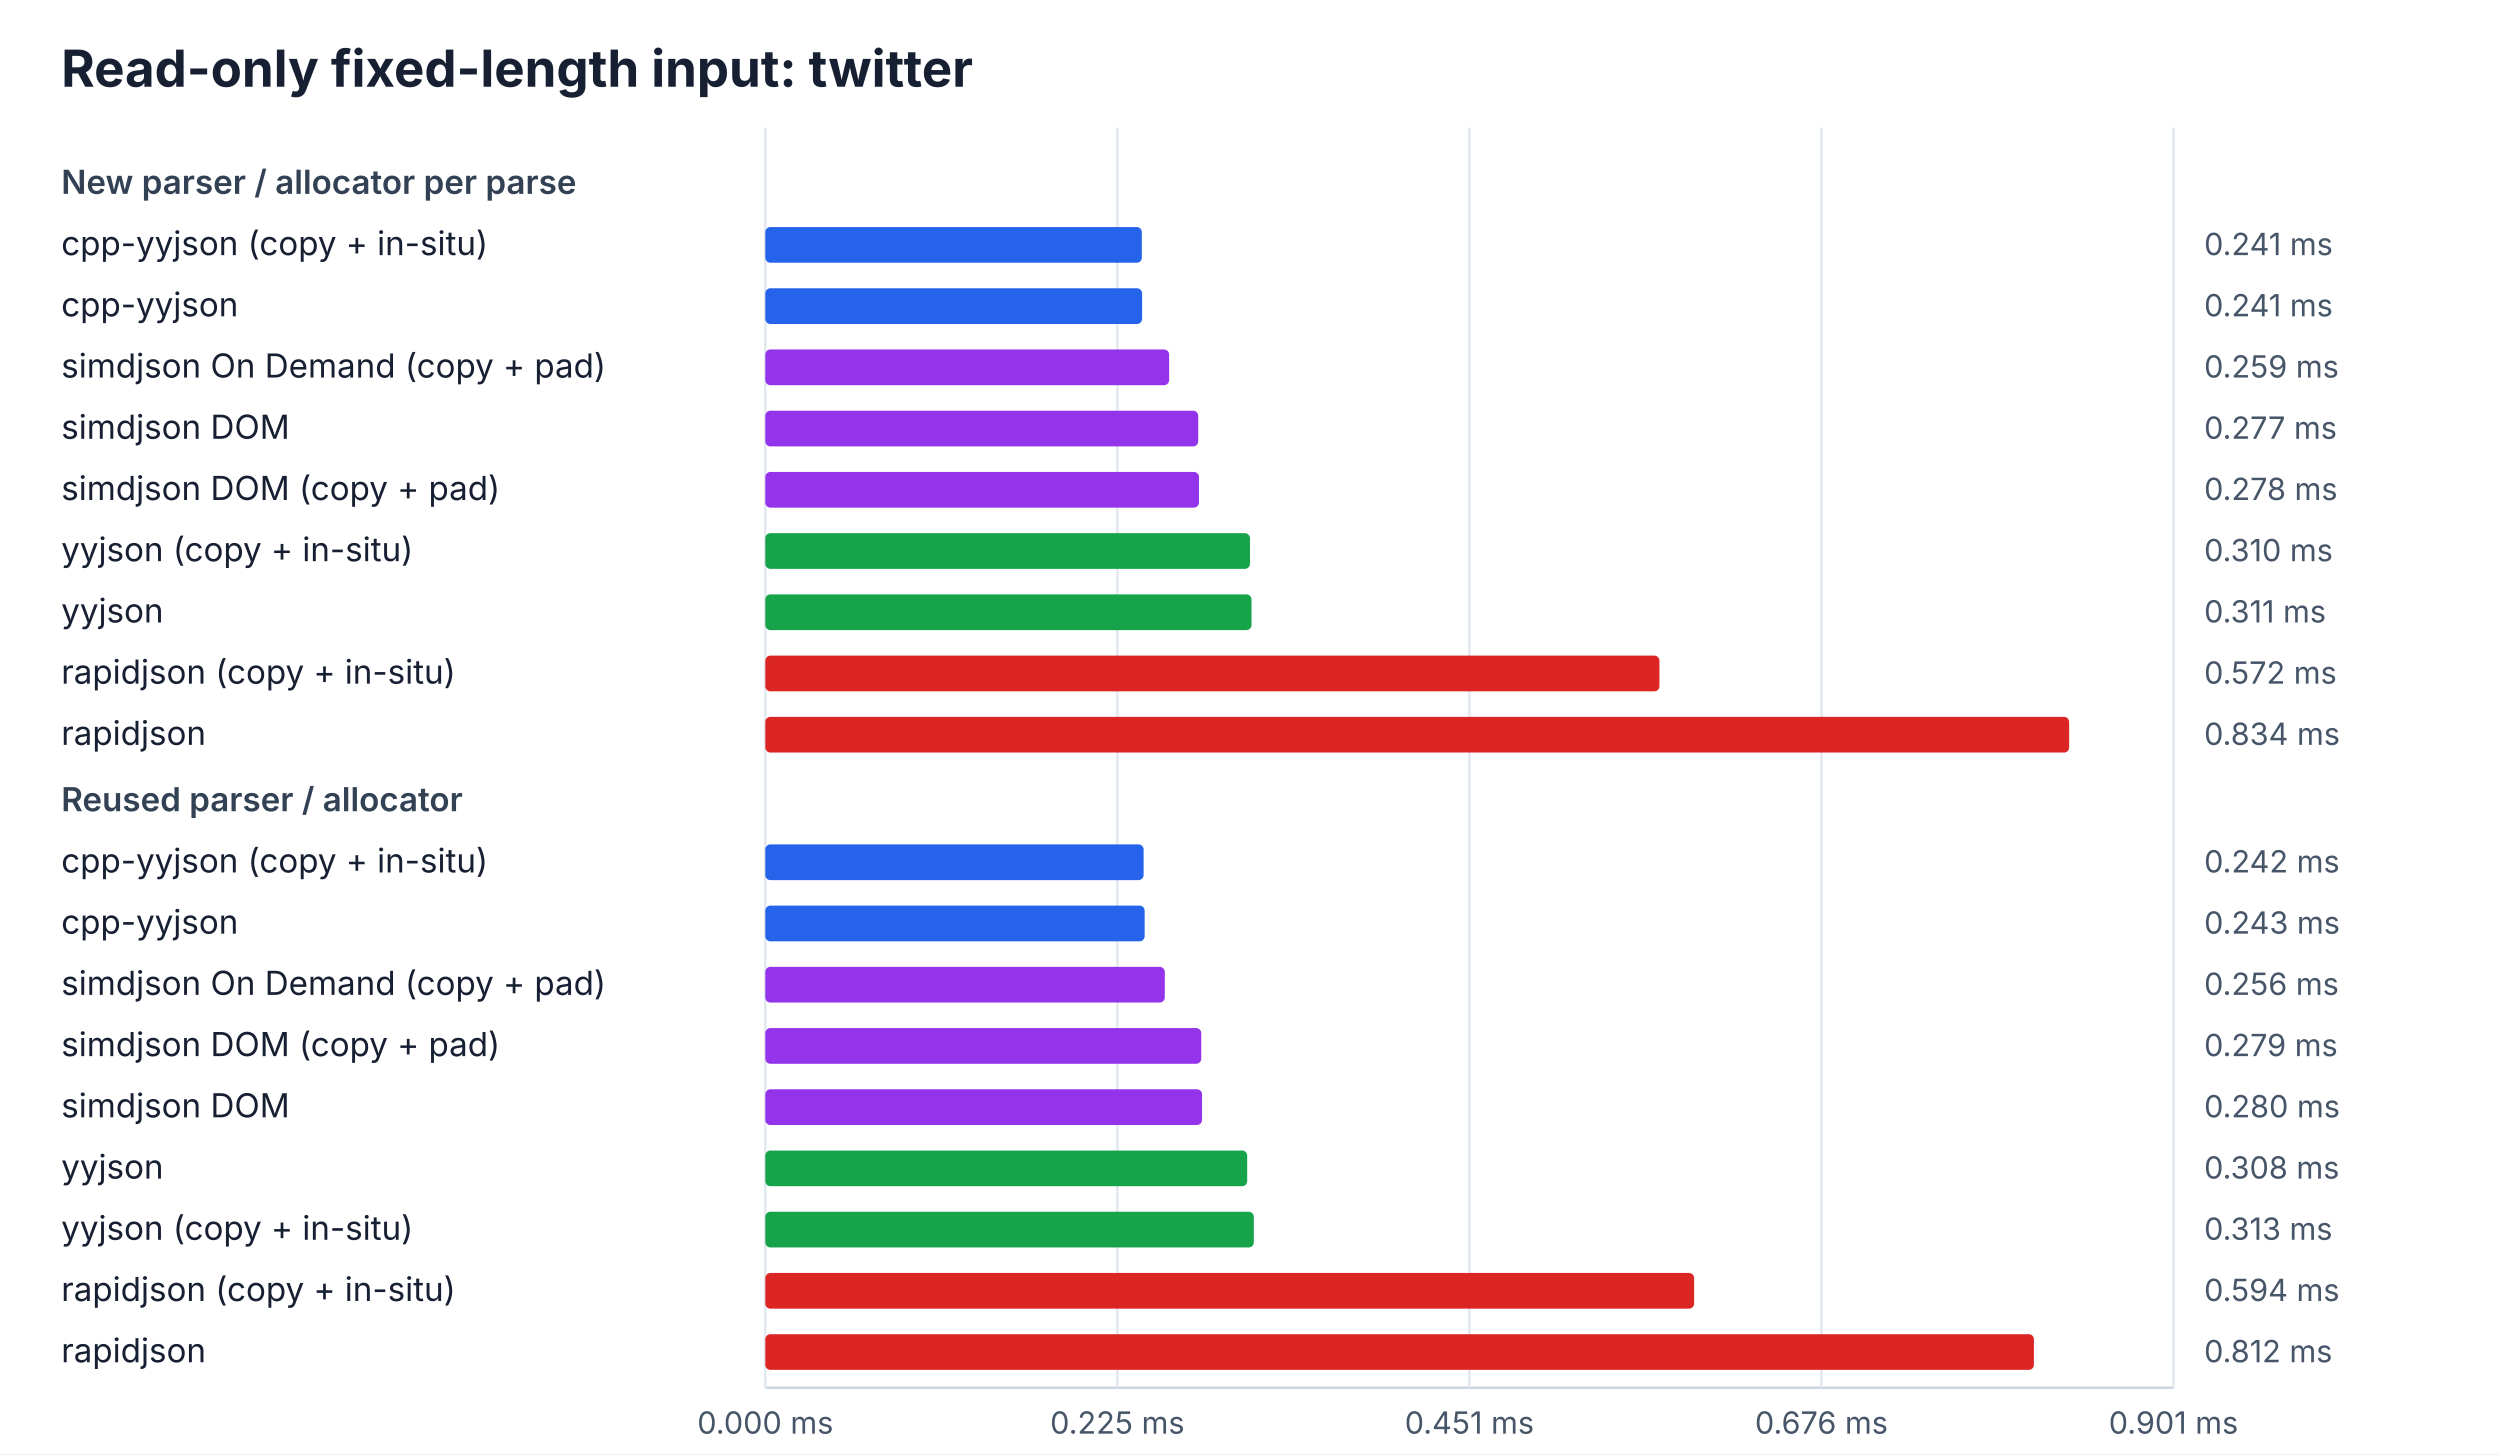
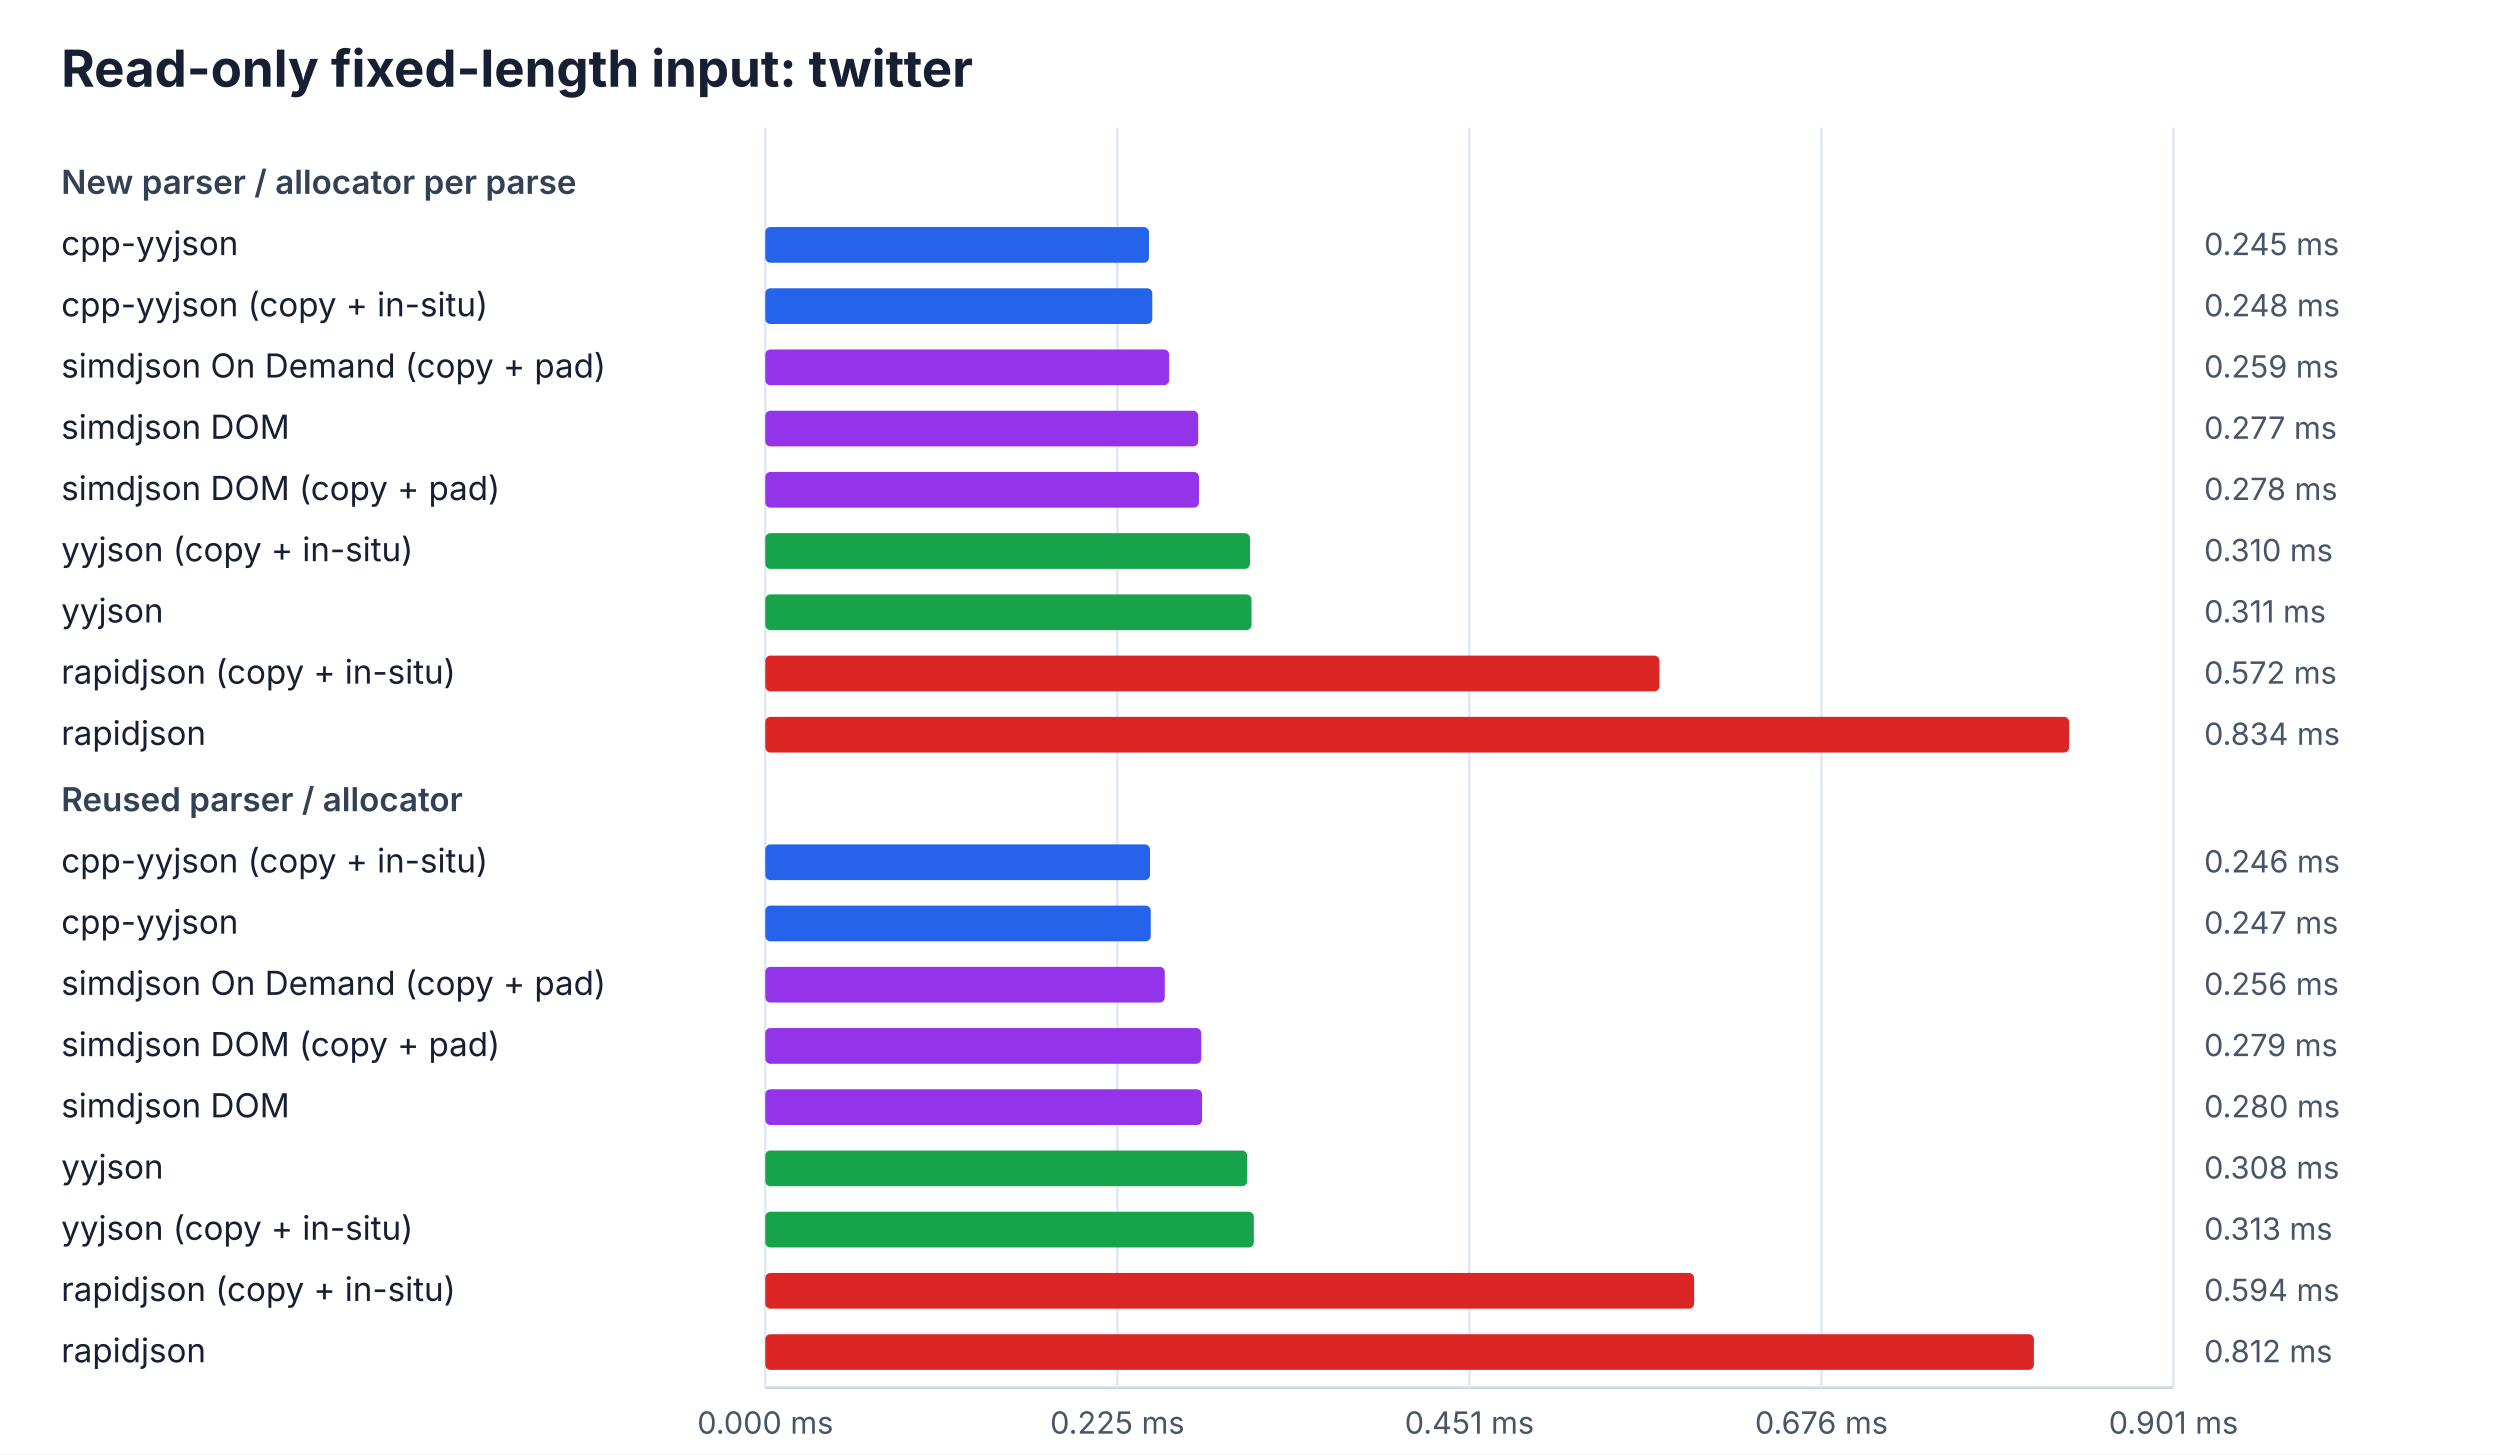
<svg xmlns="http://www.w3.org/2000/svg" width="980" height="570" viewBox="0 0 980 570">
  <rect width="100%" height="100%" fill="#ffffff" />
  <style>text{font-family:ui-sans-serif,system-ui,-apple-system,BlinkMacSystemFont,"Segoe UI",sans-serif;fill:#172033}.title{font-size:20px;font-weight:700}.heading{font-size:13px;font-weight:600;fill:#334155}.label{font-size:13px}.value{font-size:12px;fill:#475569}.axis{stroke:#cbd5e1;stroke-width:1}.grid{stroke:#e2e8f0;stroke-width:1}</style>
  <text x="24" y="34" class="title">Read-only fixed-length input: twitter</text>
  <line x1="300" y1="544" x2="852" y2="544" class="axis" />
  <line x1="300.0" y1="50" x2="300.0" y2="544" class="grid" />
  <text x="300.0" y="562" class="value" text-anchor="middle">0.000 ms</text>
  <line x1="438.0" y1="50" x2="438.0" y2="544" class="grid" />
  <text x="438.0" y="562" class="value" text-anchor="middle">0.225 ms</text>
  <line x1="576.0" y1="50" x2="576.0" y2="544" class="grid" />
  <text x="576.0" y="562" class="value" text-anchor="middle">0.451 ms</text>
  <line x1="714.0" y1="50" x2="714.0" y2="544" class="grid" />
  <text x="714.0" y="562" class="value" text-anchor="middle">0.676 ms</text>
  <line x1="852.0" y1="50" x2="852.0" y2="544" class="grid" />
  <text x="852.0" y="562" class="value" text-anchor="middle">0.901 ms</text>
  <text x="24" y="76" class="heading">New parser / allocator per parse</text>
-   <text x="24" y="100" class="label">cpp-yyjson (copy + in-situ)</text>
-   <rect x="300" y="89" width="147.6" height="14" rx="2" fill="#2563eb" />
-   <text x="864" y="100" class="value">0.241 ms</text>
-   <text x="24" y="124" class="label">cpp-yyjson</text>
-   <rect x="300" y="113" width="147.7" height="14" rx="2" fill="#2563eb" />
-   <text x="864" y="124" class="value">0.241 ms</text>
+   <text x="24" y="100" class="label">cpp-yyjson</text>
+   <rect x="300" y="89" width="150.4" height="14" rx="2" fill="#2563eb" />
+   <text x="864" y="100" class="value">0.245 ms</text>
+   <text x="24" y="124" class="label">cpp-yyjson (copy + in-situ)</text>
+   <rect x="300" y="113" width="151.7" height="14" rx="2" fill="#2563eb" />
+   <text x="864" y="124" class="value">0.248 ms</text>
  <text x="24" y="148" class="label">simdjson On Demand (copy + pad)</text>
  <rect x="300" y="137" width="158.3" height="14" rx="2" fill="#9333ea" />
  <text x="864" y="148" class="value">0.259 ms</text>
  <text x="24" y="172" class="label">simdjson DOM</text>
  <rect x="300" y="161" width="169.7" height="14" rx="2" fill="#9333ea" />
  <text x="864" y="172" class="value">0.277 ms</text>
  <text x="24" y="196" class="label">simdjson DOM (copy + pad)</text>
  <rect x="300" y="185" width="170.0" height="14" rx="2" fill="#9333ea" />
  <text x="864" y="196" class="value">0.278 ms</text>
  <text x="24" y="220" class="label">yyjson (copy + in-situ)</text>
  <rect x="300" y="209" width="190.0" height="14" rx="2" fill="#16a34a" />
  <text x="864" y="220" class="value">0.310 ms</text>
  <text x="24" y="244" class="label">yyjson</text>
  <rect x="300" y="233" width="190.6" height="14" rx="2" fill="#16a34a" />
  <text x="864" y="244" class="value">0.311 ms</text>
  <text x="24" y="268" class="label">rapidjson (copy + in-situ)</text>
  <rect x="300" y="257" width="350.5" height="14" rx="2" fill="#dc2626" />
  <text x="864" y="268" class="value">0.572 ms</text>
  <text x="24" y="292" class="label">rapidjson</text>
  <rect x="300" y="281" width="511.1" height="14" rx="2" fill="#dc2626" />
  <text x="864" y="292" class="value">0.834 ms</text>
  <text x="24" y="318" class="heading">Reused parser / allocator</text>
  <text x="24" y="342" class="label">cpp-yyjson (copy + in-situ)</text>
-   <rect x="300" y="331" width="148.3" height="14" rx="2" fill="#2563eb" />
-   <text x="864" y="342" class="value">0.242 ms</text>
+   <rect x="300" y="331" width="150.8" height="14" rx="2" fill="#2563eb" />
+   <text x="864" y="342" class="value">0.246 ms</text>
  <text x="24" y="366" class="label">cpp-yyjson</text>
-   <rect x="300" y="355" width="148.7" height="14" rx="2" fill="#2563eb" />
-   <text x="864" y="366" class="value">0.243 ms</text>
+   <rect x="300" y="355" width="151.1" height="14" rx="2" fill="#2563eb" />
+   <text x="864" y="366" class="value">0.247 ms</text>
  <text x="24" y="390" class="label">simdjson On Demand (copy + pad)</text>
  <rect x="300" y="379" width="156.6" height="14" rx="2" fill="#9333ea" />
  <text x="864" y="390" class="value">0.256 ms</text>
  <text x="24" y="414" class="label">simdjson DOM (copy + pad)</text>
  <rect x="300" y="403" width="170.9" height="14" rx="2" fill="#9333ea" />
  <text x="864" y="414" class="value">0.279 ms</text>
  <text x="24" y="438" class="label">simdjson DOM</text>
  <rect x="300" y="427" width="171.2" height="14" rx="2" fill="#9333ea" />
  <text x="864" y="438" class="value">0.280 ms</text>
  <text x="24" y="462" class="label">yyjson</text>
  <rect x="300" y="451" width="188.9" height="14" rx="2" fill="#16a34a" />
  <text x="864" y="462" class="value">0.308 ms</text>
  <text x="24" y="486" class="label">yyjson (copy + in-situ)</text>
  <rect x="300" y="475" width="191.5" height="14" rx="2" fill="#16a34a" />
  <text x="864" y="486" class="value">0.313 ms</text>
  <text x="24" y="510" class="label">rapidjson (copy + in-situ)</text>
  <rect x="300" y="499" width="364.1" height="14" rx="2" fill="#dc2626" />
  <text x="864" y="510" class="value">0.594 ms</text>
  <text x="24" y="534" class="label">rapidjson</text>
  <rect x="300" y="523" width="497.3" height="14" rx="2" fill="#dc2626" />
  <text x="864" y="534" class="value">0.812 ms</text>
</svg>
